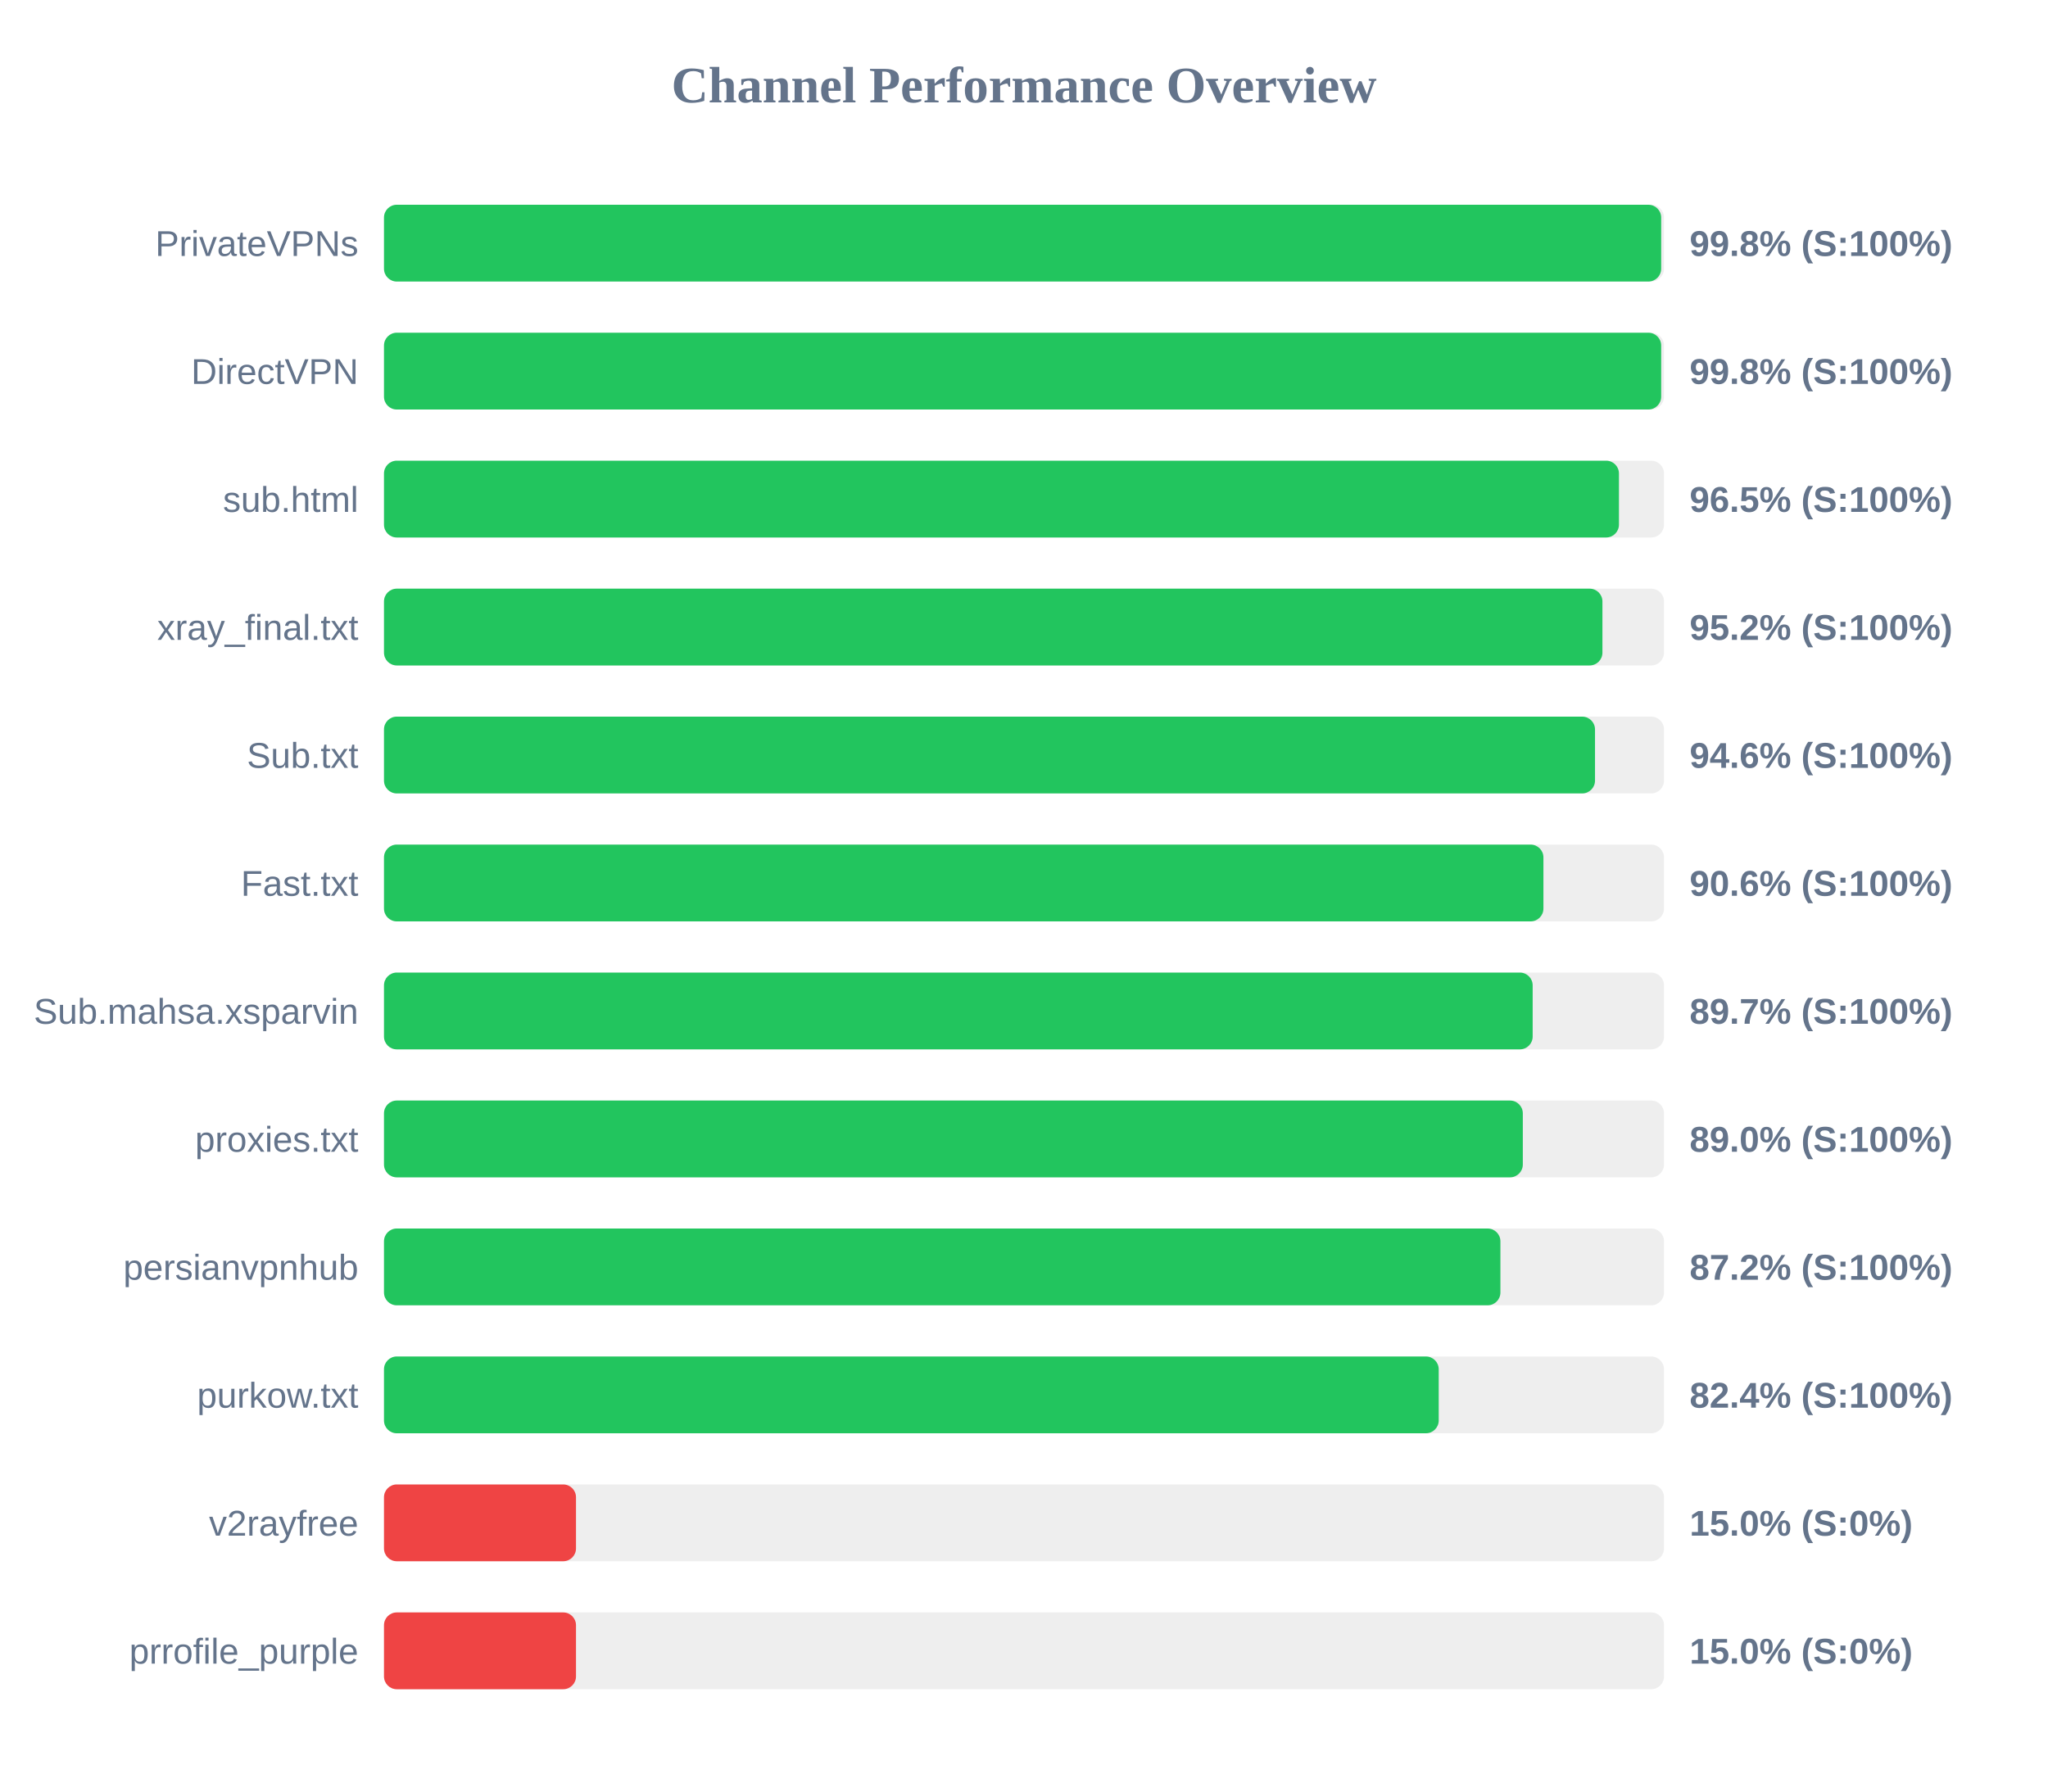
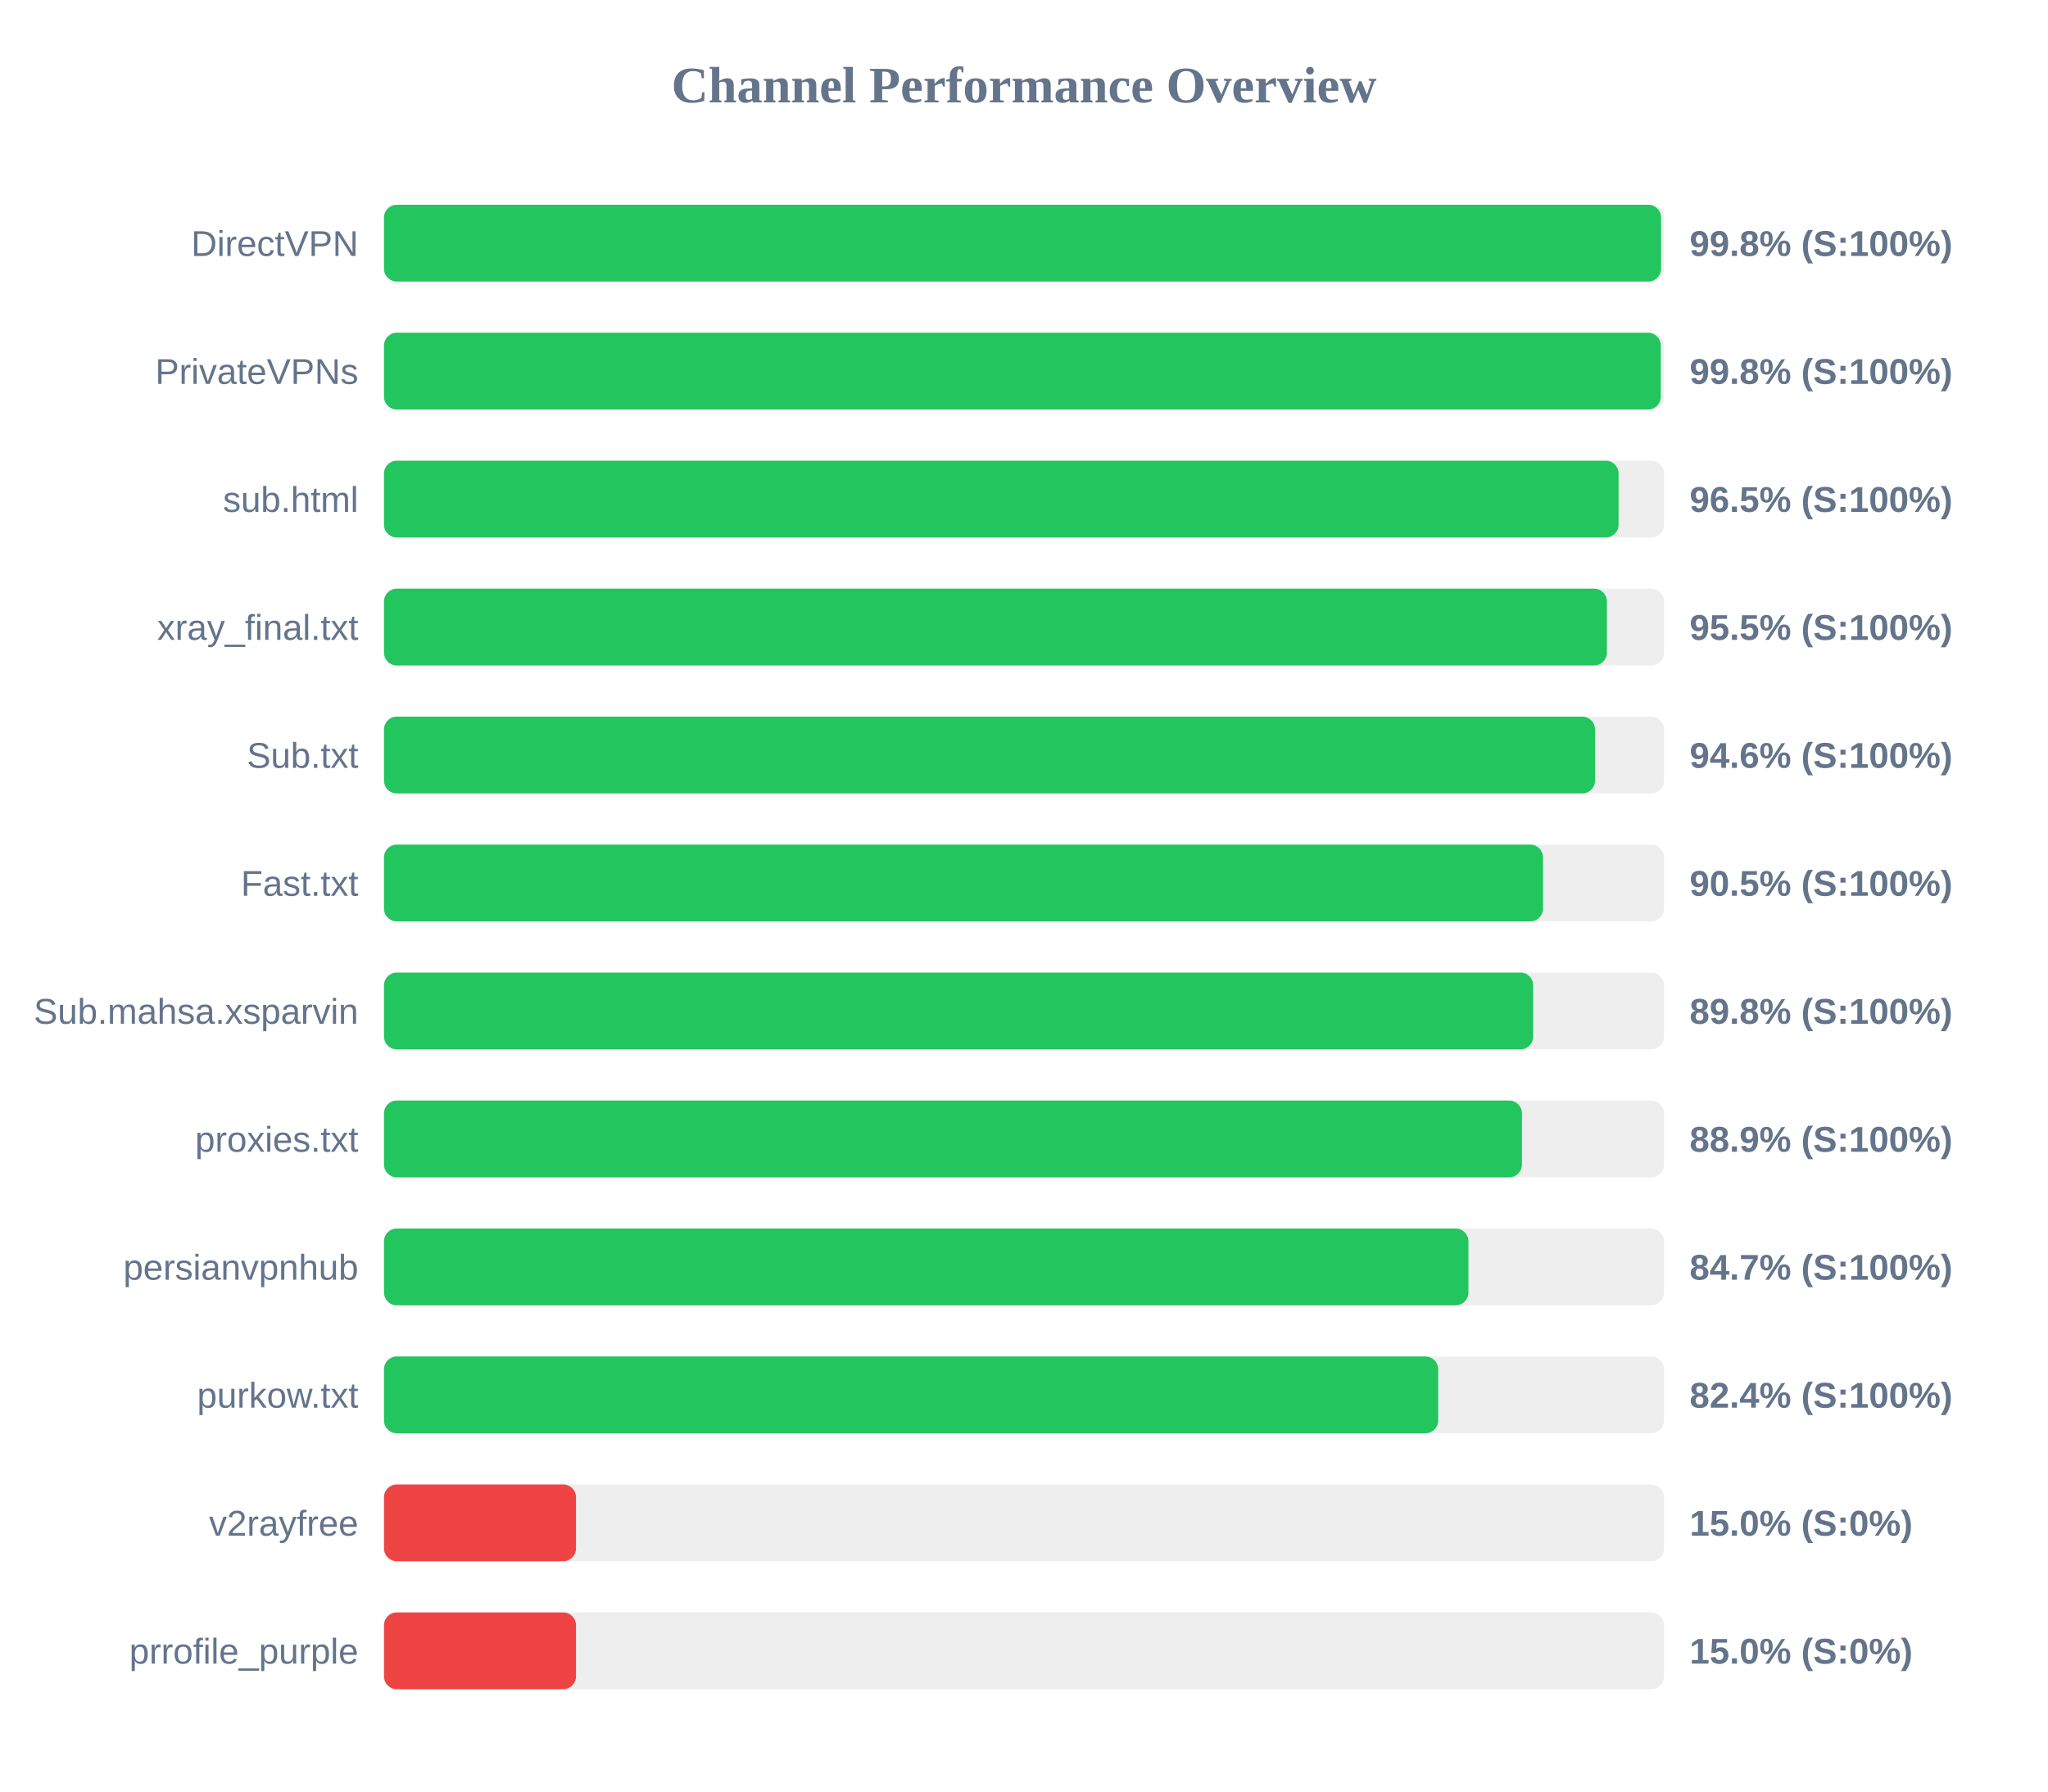
<svg xmlns="http://www.w3.org/2000/svg" width="800" height="700" version="1.1">
  <style>
        .row { font: 14px Arial; fill: #64748b; }
        .score { font: bold 14px Arial; fill: #64748b; }
    </style>
  <text x="400" y="40" text-anchor="middle" font-size="20px" font-weight="bold" fill="#64748b">Channel Performance Overview</text>
  <rect x="150" y="80" width="500" height="30" fill="#eee" rx="5" />
-   <rect x="150" y="80" width="498.9" height="30" fill="#22c55e" rx="5" />
-   <text x="140" y="100" text-anchor="end" class="row">PrivateVPNs</text>
+   <rect x="150" y="80" width="498.85" height="30" fill="#22c55e" rx="5" />
+   <text x="140" y="100" text-anchor="end" class="row">DirectVPN</text>
  <text x="660" y="100" text-anchor="start" class="score">99.8% (S:100%)</text>
  <rect x="150" y="130" width="500" height="30" fill="#eee" rx="5" />
-   <rect x="150" y="130" width="498.9" height="30" fill="#22c55e" rx="5" />
-   <text x="140" y="150" text-anchor="end" class="row">DirectVPN</text>
+   <rect x="150" y="130" width="498.75" height="30" fill="#22c55e" rx="5" />
+   <text x="140" y="150" text-anchor="end" class="row">PrivateVPNs</text>
  <text x="660" y="150" text-anchor="start" class="score">99.8% (S:100%)</text>
  <rect x="150" y="180" width="500" height="30" fill="#eee" rx="5" />
-   <rect x="150" y="180" width="482.4" height="30" fill="#22c55e" rx="5" />
+   <rect x="150" y="180" width="482.25" height="30" fill="#22c55e" rx="5" />
  <text x="140" y="200" text-anchor="end" class="row">sub.html</text>
  <text x="660" y="200" text-anchor="start" class="score">96.5% (S:100%)</text>
  <rect x="150" y="230" width="500" height="30" fill="#eee" rx="5" />
-   <rect x="150" y="230" width="475.95" height="30" fill="#22c55e" rx="5" />
+   <rect x="150" y="230" width="477.7" height="30" fill="#22c55e" rx="5" />
  <text x="140" y="250" text-anchor="end" class="row">xray_final.txt</text>
-   <text x="660" y="250" text-anchor="start" class="score">95.2% (S:100%)</text>
+   <text x="660" y="250" text-anchor="start" class="score">95.5% (S:100%)</text>
  <rect x="150" y="280" width="500" height="30" fill="#eee" rx="5" />
  <rect x="150" y="280" width="473.05" height="30" fill="#22c55e" rx="5" />
  <text x="140" y="300" text-anchor="end" class="row">Sub.txt</text>
  <text x="660" y="300" text-anchor="start" class="score">94.6% (S:100%)</text>
  <rect x="150" y="330" width="500" height="30" fill="#eee" rx="5" />
-   <rect x="150" y="330" width="452.9" height="30" fill="#22c55e" rx="5" />
+   <rect x="150" y="330" width="452.75" height="30" fill="#22c55e" rx="5" />
  <text x="140" y="350" text-anchor="end" class="row">Fast.txt</text>
-   <text x="660" y="350" text-anchor="start" class="score">90.6% (S:100%)</text>
+   <text x="660" y="350" text-anchor="start" class="score">90.5% (S:100%)</text>
  <rect x="150" y="380" width="500" height="30" fill="#eee" rx="5" />
-   <rect x="150" y="380" width="448.7" height="30" fill="#22c55e" rx="5" />
+   <rect x="150" y="380" width="448.9" height="30" fill="#22c55e" rx="5" />
  <text x="140" y="400" text-anchor="end" class="row">Sub.mahsa.xsparvin</text>
-   <text x="660" y="400" text-anchor="start" class="score">89.7% (S:100%)</text>
+   <text x="660" y="400" text-anchor="start" class="score">89.8% (S:100%)</text>
  <rect x="150" y="430" width="500" height="30" fill="#eee" rx="5" />
-   <rect x="150" y="430" width="444.85" height="30" fill="#22c55e" rx="5" />
+   <rect x="150" y="430" width="444.5" height="30" fill="#22c55e" rx="5" />
  <text x="140" y="450" text-anchor="end" class="row">proxies.txt</text>
-   <text x="660" y="450" text-anchor="start" class="score">89.0% (S:100%)</text>
+   <text x="660" y="450" text-anchor="start" class="score">88.9% (S:100%)</text>
  <rect x="150" y="480" width="500" height="30" fill="#eee" rx="5" />
-   <rect x="150" y="480" width="436.1" height="30" fill="#22c55e" rx="5" />
+   <rect x="150" y="480" width="423.6" height="30" fill="#22c55e" rx="5" />
  <text x="140" y="500" text-anchor="end" class="row">persianvpnhub</text>
-   <text x="660" y="500" text-anchor="start" class="score">87.2% (S:100%)</text>
+   <text x="660" y="500" text-anchor="start" class="score">84.7% (S:100%)</text>
  <rect x="150" y="530" width="500" height="30" fill="#eee" rx="5" />
-   <rect x="150" y="530" width="412.0" height="30" fill="#22c55e" rx="5" />
+   <rect x="150" y="530" width="411.8" height="30" fill="#22c55e" rx="5" />
  <text x="140" y="550" text-anchor="end" class="row">purkow.txt</text>
  <text x="660" y="550" text-anchor="start" class="score">82.4% (S:100%)</text>
  <rect x="150" y="580" width="500" height="30" fill="#eee" rx="5" />
  <rect x="150" y="580" width="75.0" height="30" fill="#ef4444" rx="5" />
  <text x="140" y="600" text-anchor="end" class="row">v2rayfree</text>
  <text x="660" y="600" text-anchor="start" class="score">15.0% (S:0%)</text>
  <rect x="150" y="630" width="500" height="30" fill="#eee" rx="5" />
  <rect x="150" y="630" width="75.0" height="30" fill="#ef4444" rx="5" />
  <text x="140" y="650" text-anchor="end" class="row">prrofile_purple</text>
  <text x="660" y="650" text-anchor="start" class="score">15.0% (S:0%)</text>
</svg>
